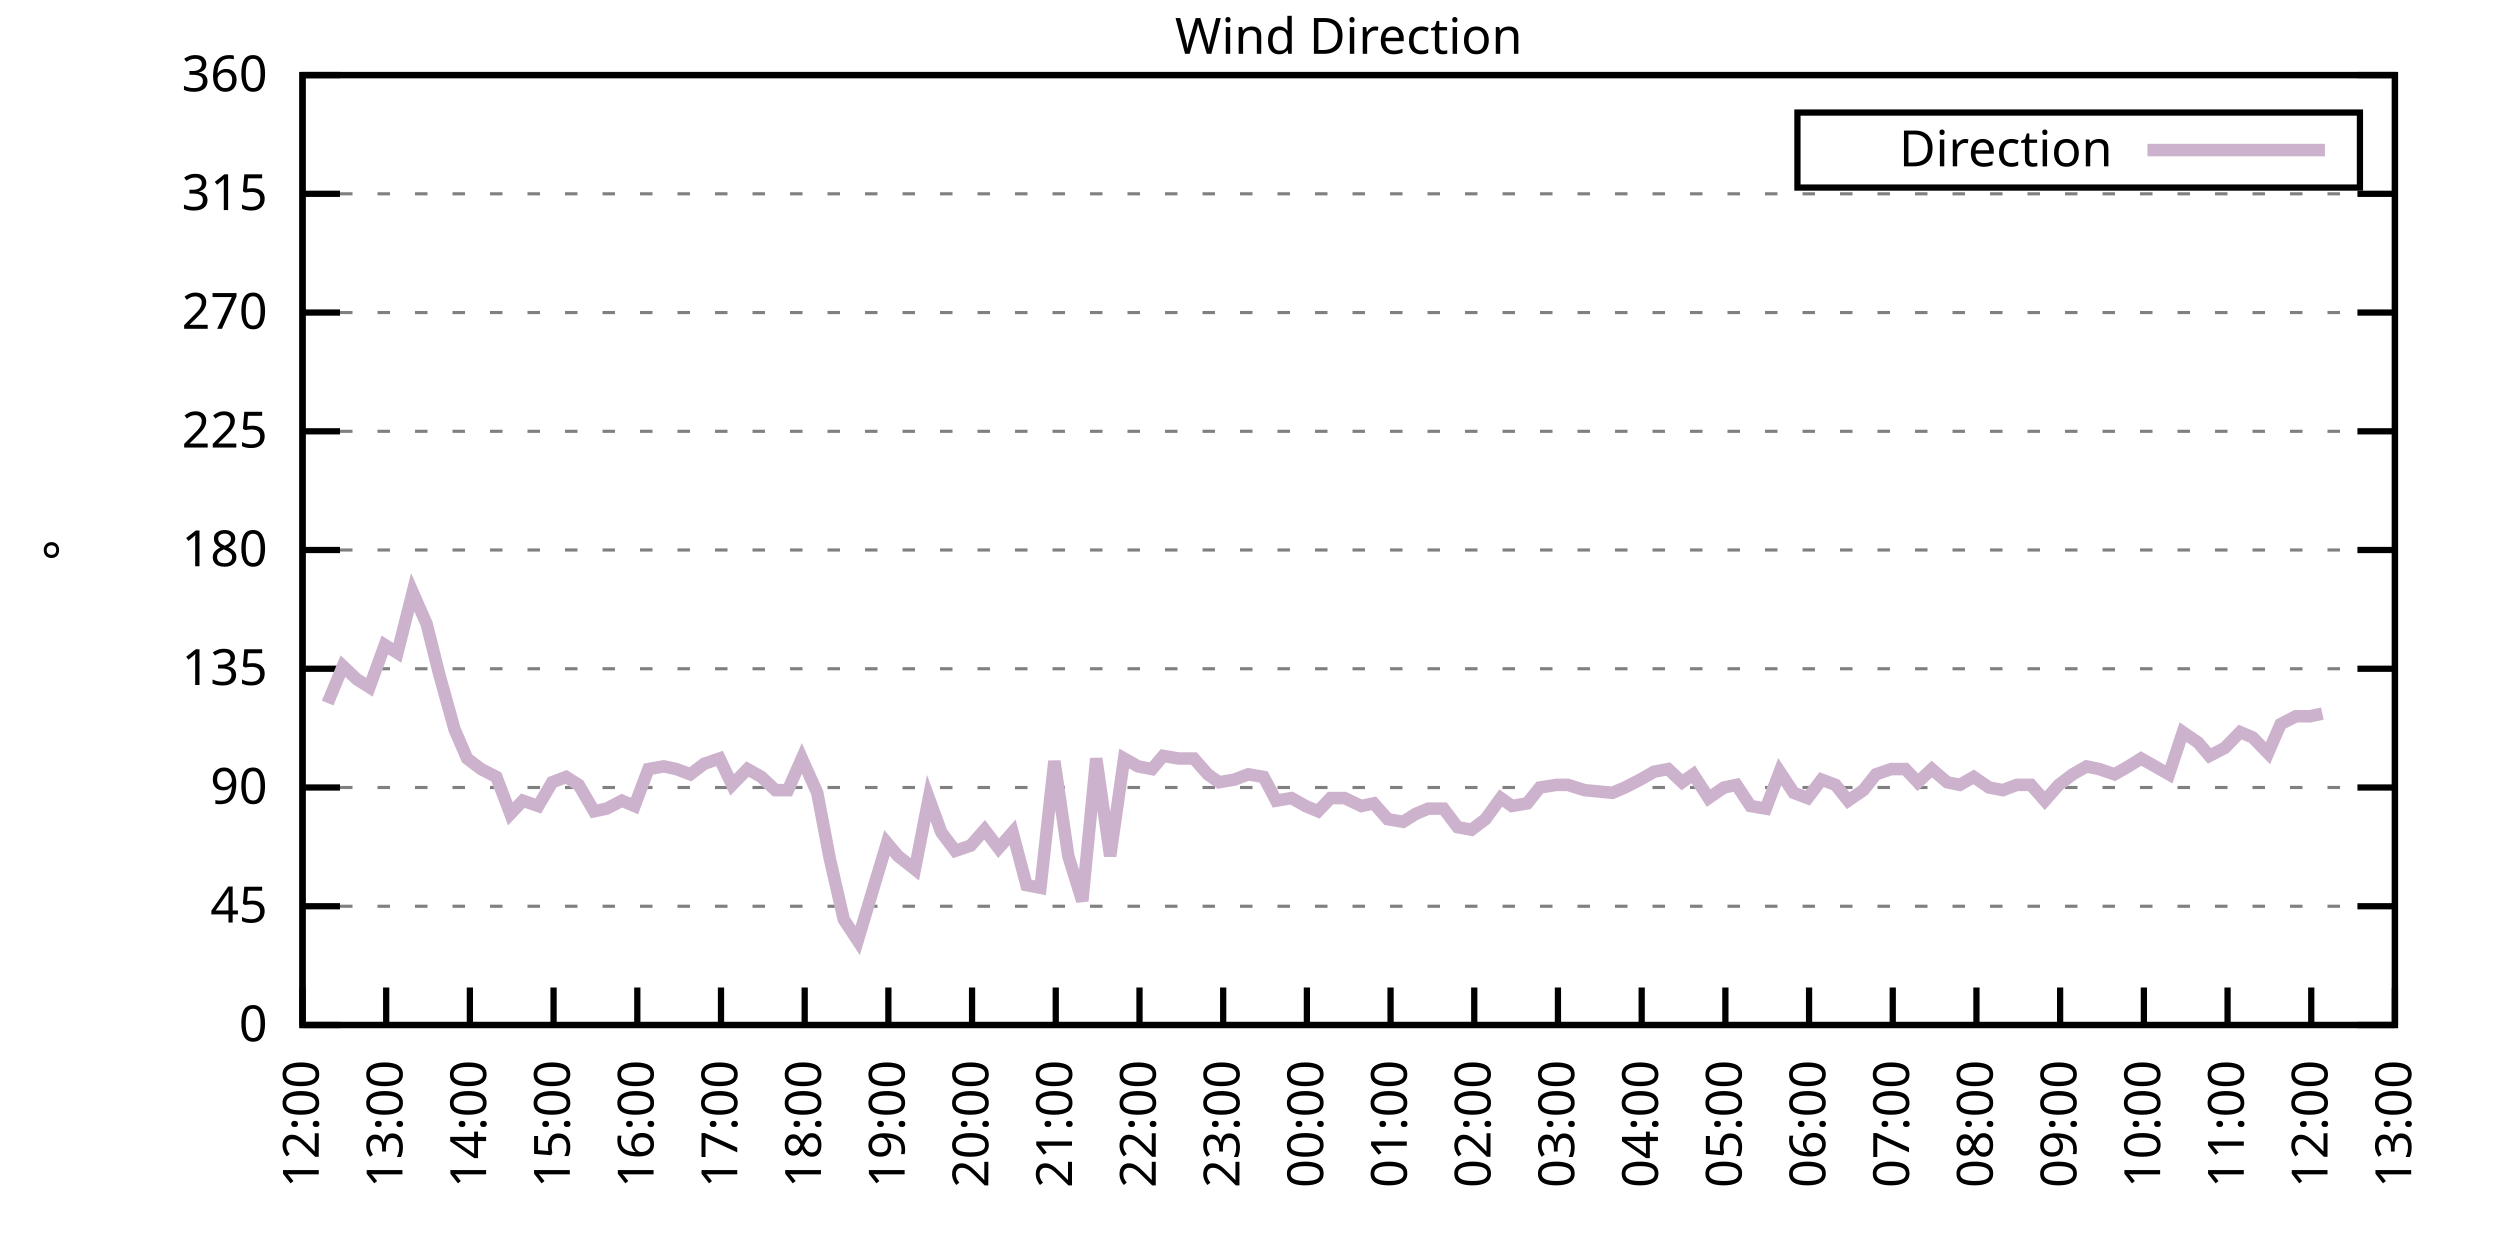
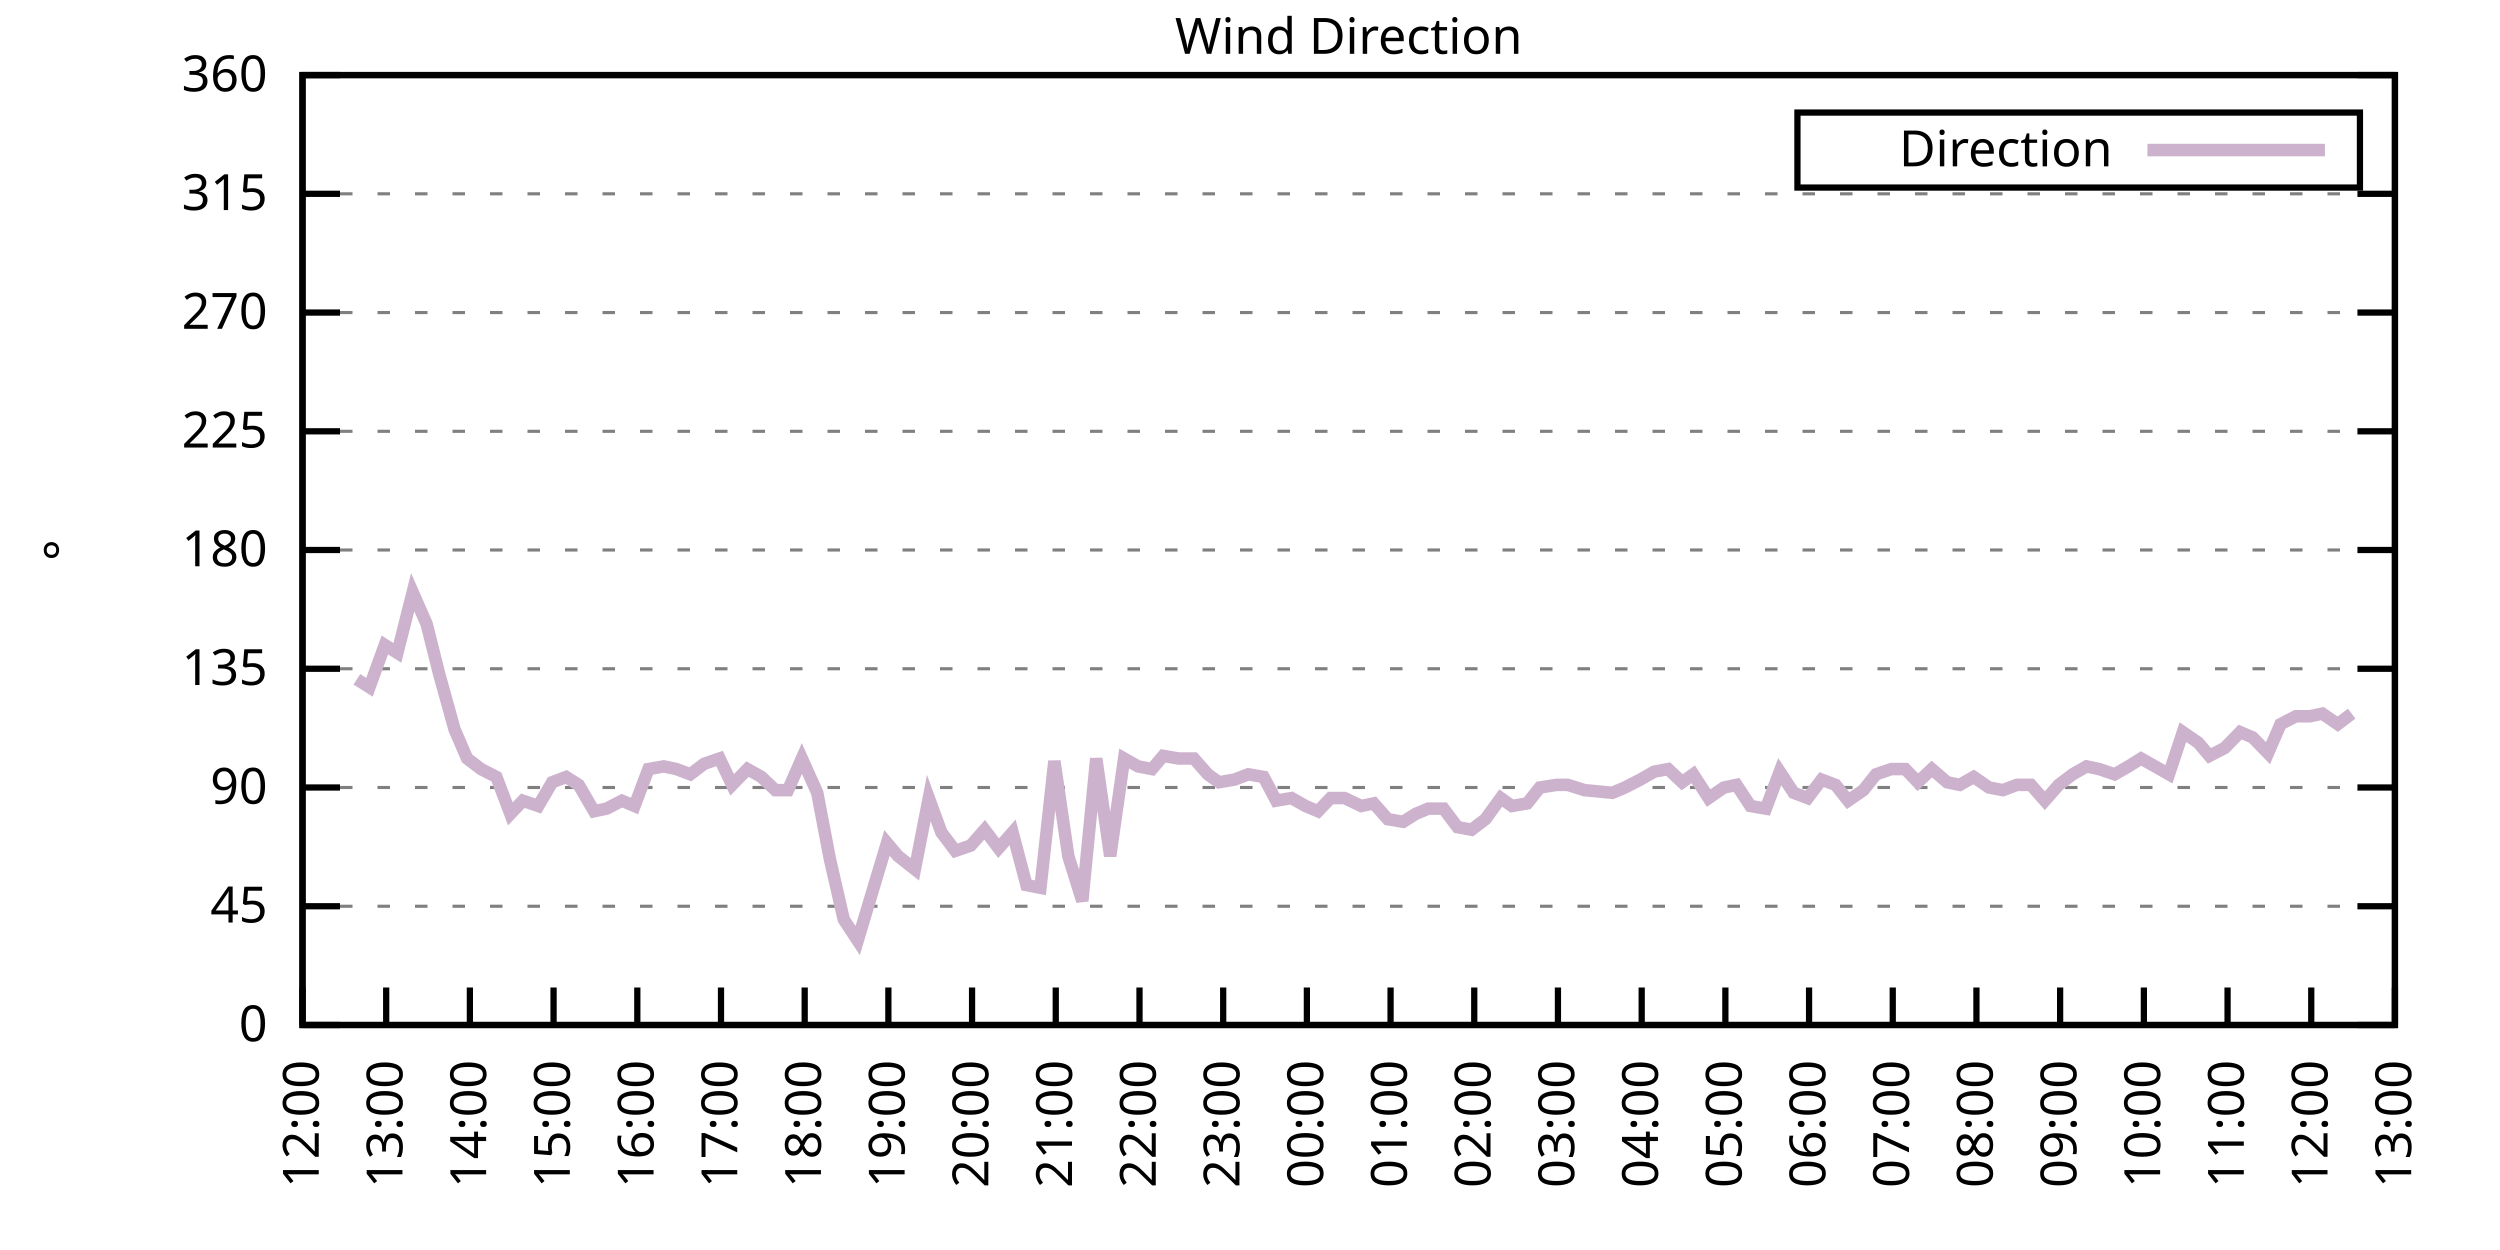
<svg xmlns="http://www.w3.org/2000/svg" xmlns:xlink="http://www.w3.org/1999/xlink" width="400" height="200" viewBox="0 0 400 200">
  <g id="gnuplot_canvas">
    <rect x="0" y="0" width="400" height="200" fill="none" />
    <defs>
      <circle id="gpDot" r="0.5" stroke-width="0.5" stroke="currentColor" />
      <path id="gpPt0" stroke-width="0.333" stroke="currentColor" d="M-1,0 h2 M0,-1 v2" />
      <path id="gpPt1" stroke-width="0.333" stroke="currentColor" d="M-1,-1 L1,1 M1,-1 L-1,1" />
      <path id="gpPt2" stroke-width="0.333" stroke="currentColor" d="M-1,0 L1,0 M0,-1 L0,1 M-1,-1 L1,1 M-1,1 L1,-1" />
      <rect id="gpPt3" stroke-width="0.333" stroke="currentColor" x="-1" y="-1" width="2" height="2" />
      <rect id="gpPt4" stroke-width="0.333" stroke="currentColor" fill="currentColor" x="-1" y="-1" width="2" height="2" />
      <circle id="gpPt5" stroke-width="0.333" stroke="currentColor" cx="0" cy="0" r="1" />
      <use xlink:href="#gpPt5" id="gpPt6" fill="currentColor" stroke="none" />
      <path id="gpPt7" stroke-width="0.333" stroke="currentColor" d="M0,-1.33 L-1.33,0.67 L1.33,0.67 z" />
      <use xlink:href="#gpPt7" id="gpPt8" fill="currentColor" stroke="none" />
      <use xlink:href="#gpPt7" id="gpPt9" stroke="currentColor" transform="rotate(180)" />
      <use xlink:href="#gpPt9" id="gpPt10" fill="currentColor" stroke="none" />
      <use xlink:href="#gpPt3" id="gpPt11" stroke="currentColor" transform="rotate(45)" />
      <use xlink:href="#gpPt11" id="gpPt12" fill="currentColor" stroke="none" />
      <path id="gpPt13" stroke-width="0.333" stroke="currentColor" d="M0,1.330 L1.265,0.411 L0.782,-1.067 L-0.782,-1.076 L-1.265,0.411 z" />
      <use xlink:href="#gpPt13" id="gpPt14" fill="currentColor" stroke="none" />
      <filter id="textbox" filterUnits="objectBoundingBox" x="0" y="0" height="1" width="1">
        <feFlood flood-color="white" flood-opacity="1" result="bgnd" />
        <feComposite in="SourceGraphic" in2="bgnd" operator="atop" />
      </filter>
      <filter id="greybox" filterUnits="objectBoundingBox" x="0" y="0" height="1" width="1">
        <feFlood flood-color="lightgrey" flood-opacity="1" result="grey" />
        <feComposite in="SourceGraphic" in2="grey" operator="atop" />
      </filter>
    </defs>
    <g fill="none" color="white" stroke="currentColor" stroke-width="1.00" stroke-linecap="butt" stroke-linejoin="miter">
</g>
    <g fill="none" color="black" stroke="currentColor" stroke-width="1.00" stroke-linecap="butt" stroke-linejoin="miter">
      <g stroke="none" shape-rendering="crispEdges">
        <polygon fill="rgb(255, 255, 255)" points="48.40,164.00 383.18,164.00 383.18,12.02 48.40,12.02 " />
      </g>
    </g>
    <g fill="none" color="black" stroke="currentColor" stroke-width="1.00" stroke-linecap="butt" stroke-linejoin="miter">
</g>
    <g fill="none" color="black" stroke="black" stroke-width="0.50" stroke-linecap="butt" stroke-linejoin="miter">
</g>
    <g fill="none" color="gray" stroke="currentColor" stroke-width="0.50" stroke-linecap="butt" stroke-linejoin="miter">
      <path stroke="gray" stroke-dasharray="2,4" class="gridline" d="M48.40,164.00 L383.19,164.00  " />
    </g>
    <g fill="none" color="gray" stroke="gray" stroke-width="1.00" stroke-linecap="butt" stroke-linejoin="miter">
</g>
    <g fill="none" color="black" stroke="currentColor" stroke-width="1.00" stroke-linecap="butt" stroke-linejoin="miter">
      <path stroke="black" d="M48.40,164.00 L54.40,164.00 M383.19,164.00 L377.19,164.00  " />
      <g transform="translate(42.80,166.60)" stroke="none" fill="black" font-family="Sans" font-size="8.00" text-anchor="end">
        <text>
          <tspan font-family="Sans"> 0</tspan>
        </text>
      </g>
    </g>
    <g fill="none" color="black" stroke="currentColor" stroke-width="1.00" stroke-linecap="butt" stroke-linejoin="miter">
</g>
    <g fill="none" color="black" stroke="black" stroke-width="0.50" stroke-linecap="butt" stroke-linejoin="miter">
</g>
    <g fill="none" color="gray" stroke="currentColor" stroke-width="0.50" stroke-linecap="butt" stroke-linejoin="miter">
      <path stroke="gray" stroke-dasharray="2,4" class="gridline" d="M48.40,145.00 L383.19,145.00  " />
    </g>
    <g fill="none" color="gray" stroke="gray" stroke-width="1.00" stroke-linecap="butt" stroke-linejoin="miter">
</g>
    <g fill="none" color="black" stroke="currentColor" stroke-width="1.00" stroke-linecap="butt" stroke-linejoin="miter">
      <path stroke="black" d="M48.40,145.00 L54.40,145.00 M383.19,145.00 L377.19,145.00  " />
      <g transform="translate(42.80,147.60)" stroke="none" fill="black" font-family="Sans" font-size="8.00" text-anchor="end">
        <text>
          <tspan font-family="Sans"> 45</tspan>
        </text>
      </g>
    </g>
    <g fill="none" color="black" stroke="currentColor" stroke-width="1.00" stroke-linecap="butt" stroke-linejoin="miter">
</g>
    <g fill="none" color="black" stroke="black" stroke-width="0.50" stroke-linecap="butt" stroke-linejoin="miter">
</g>
    <g fill="none" color="gray" stroke="currentColor" stroke-width="0.50" stroke-linecap="butt" stroke-linejoin="miter">
      <path stroke="gray" stroke-dasharray="2,4" class="gridline" d="M48.40,126.00 L383.19,126.00  " />
    </g>
    <g fill="none" color="gray" stroke="gray" stroke-width="1.00" stroke-linecap="butt" stroke-linejoin="miter">
</g>
    <g fill="none" color="black" stroke="currentColor" stroke-width="1.00" stroke-linecap="butt" stroke-linejoin="miter">
      <path stroke="black" d="M48.40,126.00 L54.40,126.00 M383.19,126.00 L377.19,126.00  " />
      <g transform="translate(42.80,128.60)" stroke="none" fill="black" font-family="Sans" font-size="8.00" text-anchor="end">
        <text>
          <tspan font-family="Sans"> 90</tspan>
        </text>
      </g>
    </g>
    <g fill="none" color="black" stroke="currentColor" stroke-width="1.00" stroke-linecap="butt" stroke-linejoin="miter">
</g>
    <g fill="none" color="black" stroke="black" stroke-width="0.50" stroke-linecap="butt" stroke-linejoin="miter">
</g>
    <g fill="none" color="gray" stroke="currentColor" stroke-width="0.50" stroke-linecap="butt" stroke-linejoin="miter">
      <path stroke="gray" stroke-dasharray="2,4" class="gridline" d="M48.40,107.00 L383.19,107.00  " />
    </g>
    <g fill="none" color="gray" stroke="gray" stroke-width="1.00" stroke-linecap="butt" stroke-linejoin="miter">
</g>
    <g fill="none" color="black" stroke="currentColor" stroke-width="1.00" stroke-linecap="butt" stroke-linejoin="miter">
      <path stroke="black" d="M48.40,107.00 L54.40,107.00 M383.19,107.00 L377.19,107.00  " />
      <g transform="translate(42.80,109.60)" stroke="none" fill="black" font-family="Sans" font-size="8.00" text-anchor="end">
        <text>
          <tspan font-family="Sans"> 135</tspan>
        </text>
      </g>
    </g>
    <g fill="none" color="black" stroke="currentColor" stroke-width="1.00" stroke-linecap="butt" stroke-linejoin="miter">
</g>
    <g fill="none" color="black" stroke="black" stroke-width="0.50" stroke-linecap="butt" stroke-linejoin="miter">
</g>
    <g fill="none" color="gray" stroke="currentColor" stroke-width="0.50" stroke-linecap="butt" stroke-linejoin="miter">
      <path stroke="gray" stroke-dasharray="2,4" class="gridline" d="M48.40,88.00 L383.19,88.00  " />
    </g>
    <g fill="none" color="gray" stroke="gray" stroke-width="1.00" stroke-linecap="butt" stroke-linejoin="miter">
</g>
    <g fill="none" color="black" stroke="currentColor" stroke-width="1.00" stroke-linecap="butt" stroke-linejoin="miter">
      <path stroke="black" d="M48.40,88.00 L54.40,88.00 M383.19,88.00 L377.19,88.00  " />
      <g transform="translate(42.80,90.60)" stroke="none" fill="black" font-family="Sans" font-size="8.00" text-anchor="end">
        <text>
          <tspan font-family="Sans"> 180</tspan>
        </text>
      </g>
    </g>
    <g fill="none" color="black" stroke="currentColor" stroke-width="1.00" stroke-linecap="butt" stroke-linejoin="miter">
</g>
    <g fill="none" color="black" stroke="black" stroke-width="0.50" stroke-linecap="butt" stroke-linejoin="miter">
</g>
    <g fill="none" color="gray" stroke="currentColor" stroke-width="0.50" stroke-linecap="butt" stroke-linejoin="miter">
      <path stroke="gray" stroke-dasharray="2,4" class="gridline" d="M48.40,69.01 L383.19,69.01  " />
    </g>
    <g fill="none" color="gray" stroke="gray" stroke-width="1.00" stroke-linecap="butt" stroke-linejoin="miter">
</g>
    <g fill="none" color="black" stroke="currentColor" stroke-width="1.00" stroke-linecap="butt" stroke-linejoin="miter">
      <path stroke="black" d="M48.40,69.01 L54.40,69.01 M383.19,69.01 L377.19,69.01  " />
      <g transform="translate(42.80,71.61)" stroke="none" fill="black" font-family="Sans" font-size="8.00" text-anchor="end">
        <text>
          <tspan font-family="Sans"> 225</tspan>
        </text>
      </g>
    </g>
    <g fill="none" color="black" stroke="currentColor" stroke-width="1.00" stroke-linecap="butt" stroke-linejoin="miter">
</g>
    <g fill="none" color="black" stroke="black" stroke-width="0.50" stroke-linecap="butt" stroke-linejoin="miter">
</g>
    <g fill="none" color="gray" stroke="currentColor" stroke-width="0.50" stroke-linecap="butt" stroke-linejoin="miter">
      <path stroke="gray" stroke-dasharray="2,4" class="gridline" d="M48.40,50.01 L383.19,50.01  " />
    </g>
    <g fill="none" color="gray" stroke="gray" stroke-width="1.00" stroke-linecap="butt" stroke-linejoin="miter">
</g>
    <g fill="none" color="black" stroke="currentColor" stroke-width="1.00" stroke-linecap="butt" stroke-linejoin="miter">
      <path stroke="black" d="M48.40,50.01 L54.40,50.01 M383.19,50.01 L377.19,50.01  " />
      <g transform="translate(42.80,52.61)" stroke="none" fill="black" font-family="Sans" font-size="8.00" text-anchor="end">
        <text>
          <tspan font-family="Sans"> 270</tspan>
        </text>
      </g>
    </g>
    <g fill="none" color="black" stroke="currentColor" stroke-width="1.00" stroke-linecap="butt" stroke-linejoin="miter">
</g>
    <g fill="none" color="black" stroke="black" stroke-width="0.50" stroke-linecap="butt" stroke-linejoin="miter">
</g>
    <g fill="none" color="gray" stroke="currentColor" stroke-width="0.50" stroke-linecap="butt" stroke-linejoin="miter">
      <path stroke="gray" stroke-dasharray="2,4" class="gridline" d="M48.40,31.01 L383.19,31.01  " />
    </g>
    <g fill="none" color="gray" stroke="gray" stroke-width="1.00" stroke-linecap="butt" stroke-linejoin="miter">
</g>
    <g fill="none" color="black" stroke="currentColor" stroke-width="1.00" stroke-linecap="butt" stroke-linejoin="miter">
      <path stroke="black" d="M48.40,31.01 L54.40,31.01 M383.19,31.01 L377.19,31.01  " />
      <g transform="translate(42.80,33.61)" stroke="none" fill="black" font-family="Sans" font-size="8.00" text-anchor="end">
        <text>
          <tspan font-family="Sans"> 315</tspan>
        </text>
      </g>
    </g>
    <g fill="none" color="black" stroke="currentColor" stroke-width="1.00" stroke-linecap="butt" stroke-linejoin="miter">
</g>
    <g fill="none" color="black" stroke="black" stroke-width="0.50" stroke-linecap="butt" stroke-linejoin="miter">
</g>
    <g fill="none" color="gray" stroke="currentColor" stroke-width="0.50" stroke-linecap="butt" stroke-linejoin="miter">
      <path stroke="gray" stroke-dasharray="2,4" class="gridline" d="M48.40,12.01 L383.19,12.01  " />
    </g>
    <g fill="none" color="gray" stroke="gray" stroke-width="1.00" stroke-linecap="butt" stroke-linejoin="miter">
</g>
    <g fill="none" color="black" stroke="currentColor" stroke-width="1.00" stroke-linecap="butt" stroke-linejoin="miter">
      <path stroke="black" d="M48.40,12.01 L54.40,12.01 M383.19,12.01 L377.19,12.01  " />
      <g transform="translate(42.80,14.61)" stroke="none" fill="black" font-family="Sans" font-size="8.00" text-anchor="end">
        <text>
          <tspan font-family="Sans"> 360</tspan>
        </text>
      </g>
    </g>
    <g fill="none" color="black" stroke="currentColor" stroke-width="1.00" stroke-linecap="butt" stroke-linejoin="miter">
      <path stroke="black" d="M48.40,164.00 L48.40,158.00  " />
      <g transform="translate(51.00,169.60) rotate(270.00)" stroke="none" fill="black" font-family="Sans" font-size="8.00" text-anchor="end">
        <text>
          <tspan font-family="Sans">12:00</tspan>
        </text>
      </g>
    </g>
    <g fill="none" color="black" stroke="currentColor" stroke-width="1.00" stroke-linecap="butt" stroke-linejoin="miter">
      <path stroke="black" d="M61.79,164.00 L61.79,158.00  " />
      <g transform="translate(64.39,169.60) rotate(270.00)" stroke="none" fill="black" font-family="Sans" font-size="8.00" text-anchor="end">
        <text>
          <tspan font-family="Sans">13:00</tspan>
        </text>
      </g>
    </g>
    <g fill="none" color="black" stroke="currentColor" stroke-width="1.00" stroke-linecap="butt" stroke-linejoin="miter">
      <path stroke="black" d="M75.18,164.00 L75.18,158.00  " />
      <g transform="translate(77.78,169.60) rotate(270.00)" stroke="none" fill="black" font-family="Sans" font-size="8.00" text-anchor="end">
        <text>
          <tspan font-family="Sans">14:00</tspan>
        </text>
      </g>
    </g>
    <g fill="none" color="black" stroke="currentColor" stroke-width="1.00" stroke-linecap="butt" stroke-linejoin="miter">
      <path stroke="black" d="M88.57,164.00 L88.57,158.00  " />
      <g transform="translate(91.17,169.60) rotate(270.00)" stroke="none" fill="black" font-family="Sans" font-size="8.00" text-anchor="end">
        <text>
          <tspan font-family="Sans">15:00</tspan>
        </text>
      </g>
    </g>
    <g fill="none" color="black" stroke="currentColor" stroke-width="1.00" stroke-linecap="butt" stroke-linejoin="miter">
      <path stroke="black" d="M101.97,164.00 L101.97,158.00  " />
      <g transform="translate(104.57,169.60) rotate(270.00)" stroke="none" fill="black" font-family="Sans" font-size="8.00" text-anchor="end">
        <text>
          <tspan font-family="Sans">16:00</tspan>
        </text>
      </g>
    </g>
    <g fill="none" color="black" stroke="currentColor" stroke-width="1.00" stroke-linecap="butt" stroke-linejoin="miter">
      <path stroke="black" d="M115.36,164.00 L115.36,158.00  " />
      <g transform="translate(117.96,169.60) rotate(270.00)" stroke="none" fill="black" font-family="Sans" font-size="8.00" text-anchor="end">
        <text>
          <tspan font-family="Sans">17:00</tspan>
        </text>
      </g>
    </g>
    <g fill="none" color="black" stroke="currentColor" stroke-width="1.00" stroke-linecap="butt" stroke-linejoin="miter">
      <path stroke="black" d="M128.75,164.00 L128.75,158.00  " />
      <g transform="translate(131.35,169.60) rotate(270.00)" stroke="none" fill="black" font-family="Sans" font-size="8.00" text-anchor="end">
        <text>
          <tspan font-family="Sans">18:00</tspan>
        </text>
      </g>
    </g>
    <g fill="none" color="black" stroke="currentColor" stroke-width="1.00" stroke-linecap="butt" stroke-linejoin="miter">
      <path stroke="black" d="M142.14,164.00 L142.14,158.00  " />
      <g transform="translate(144.74,169.60) rotate(270.00)" stroke="none" fill="black" font-family="Sans" font-size="8.00" text-anchor="end">
        <text>
          <tspan font-family="Sans">19:00</tspan>
        </text>
      </g>
    </g>
    <g fill="none" color="black" stroke="currentColor" stroke-width="1.00" stroke-linecap="butt" stroke-linejoin="miter">
      <path stroke="black" d="M155.53,164.00 L155.53,158.00  " />
      <g transform="translate(158.13,169.60) rotate(270.00)" stroke="none" fill="black" font-family="Sans" font-size="8.00" text-anchor="end">
        <text>
          <tspan font-family="Sans">20:00</tspan>
        </text>
      </g>
    </g>
    <g fill="none" color="black" stroke="currentColor" stroke-width="1.00" stroke-linecap="butt" stroke-linejoin="miter">
      <path stroke="black" d="M168.92,164.00 L168.92,158.00  " />
      <g transform="translate(171.52,169.60) rotate(270.00)" stroke="none" fill="black" font-family="Sans" font-size="8.00" text-anchor="end">
        <text>
          <tspan font-family="Sans">21:00</tspan>
        </text>
      </g>
    </g>
    <g fill="none" color="black" stroke="currentColor" stroke-width="1.00" stroke-linecap="butt" stroke-linejoin="miter">
      <path stroke="black" d="M182.32,164.00 L182.32,158.00  " />
      <g transform="translate(184.92,169.60) rotate(270.00)" stroke="none" fill="black" font-family="Sans" font-size="8.00" text-anchor="end">
        <text>
          <tspan font-family="Sans">22:00</tspan>
        </text>
      </g>
    </g>
    <g fill="none" color="black" stroke="currentColor" stroke-width="1.00" stroke-linecap="butt" stroke-linejoin="miter">
      <path stroke="black" d="M195.71,164.00 L195.71,158.00  " />
      <g transform="translate(198.31,169.60) rotate(270.00)" stroke="none" fill="black" font-family="Sans" font-size="8.00" text-anchor="end">
        <text>
          <tspan font-family="Sans">23:00</tspan>
        </text>
      </g>
    </g>
    <g fill="none" color="black" stroke="currentColor" stroke-width="1.00" stroke-linecap="butt" stroke-linejoin="miter">
      <path stroke="black" d="M209.10,164.00 L209.10,158.00  " />
      <g transform="translate(211.70,169.60) rotate(270.00)" stroke="none" fill="black" font-family="Sans" font-size="8.00" text-anchor="end">
        <text>
          <tspan font-family="Sans">00:00</tspan>
        </text>
      </g>
    </g>
    <g fill="none" color="black" stroke="currentColor" stroke-width="1.00" stroke-linecap="butt" stroke-linejoin="miter">
      <path stroke="black" d="M222.49,164.00 L222.49,158.00  " />
      <g transform="translate(225.09,169.60) rotate(270.00)" stroke="none" fill="black" font-family="Sans" font-size="8.00" text-anchor="end">
        <text>
          <tspan font-family="Sans">01:00</tspan>
        </text>
      </g>
    </g>
    <g fill="none" color="black" stroke="currentColor" stroke-width="1.00" stroke-linecap="butt" stroke-linejoin="miter">
      <path stroke="black" d="M235.88,164.00 L235.88,158.00  " />
      <g transform="translate(238.48,169.60) rotate(270.00)" stroke="none" fill="black" font-family="Sans" font-size="8.00" text-anchor="end">
        <text>
          <tspan font-family="Sans">02:00</tspan>
        </text>
      </g>
    </g>
    <g fill="none" color="black" stroke="currentColor" stroke-width="1.00" stroke-linecap="butt" stroke-linejoin="miter">
      <path stroke="black" d="M249.27,164.00 L249.27,158.00  " />
      <g transform="translate(251.87,169.60) rotate(270.00)" stroke="none" fill="black" font-family="Sans" font-size="8.00" text-anchor="end">
        <text>
          <tspan font-family="Sans">03:00</tspan>
        </text>
      </g>
    </g>
    <g fill="none" color="black" stroke="currentColor" stroke-width="1.00" stroke-linecap="butt" stroke-linejoin="miter">
      <path stroke="black" d="M262.67,164.00 L262.67,158.00  " />
      <g transform="translate(265.27,169.60) rotate(270.00)" stroke="none" fill="black" font-family="Sans" font-size="8.00" text-anchor="end">
        <text>
          <tspan font-family="Sans">04:00</tspan>
        </text>
      </g>
    </g>
    <g fill="none" color="black" stroke="currentColor" stroke-width="1.00" stroke-linecap="butt" stroke-linejoin="miter">
      <path stroke="black" d="M276.06,164.00 L276.06,158.00  " />
      <g transform="translate(278.66,169.60) rotate(270.00)" stroke="none" fill="black" font-family="Sans" font-size="8.00" text-anchor="end">
        <text>
          <tspan font-family="Sans">05:00</tspan>
        </text>
      </g>
    </g>
    <g fill="none" color="black" stroke="currentColor" stroke-width="1.00" stroke-linecap="butt" stroke-linejoin="miter">
      <path stroke="black" d="M289.45,164.00 L289.45,158.00  " />
      <g transform="translate(292.05,169.60) rotate(270.00)" stroke="none" fill="black" font-family="Sans" font-size="8.00" text-anchor="end">
        <text>
          <tspan font-family="Sans">06:00</tspan>
        </text>
      </g>
    </g>
    <g fill="none" color="black" stroke="currentColor" stroke-width="1.00" stroke-linecap="butt" stroke-linejoin="miter">
      <path stroke="black" d="M302.84,164.00 L302.84,158.00  " />
      <g transform="translate(305.44,169.60) rotate(270.00)" stroke="none" fill="black" font-family="Sans" font-size="8.00" text-anchor="end">
        <text>
          <tspan font-family="Sans">07:00</tspan>
        </text>
      </g>
    </g>
    <g fill="none" color="black" stroke="currentColor" stroke-width="1.00" stroke-linecap="butt" stroke-linejoin="miter">
      <path stroke="black" d="M316.23,164.00 L316.23,158.00  " />
      <g transform="translate(318.83,169.60) rotate(270.00)" stroke="none" fill="black" font-family="Sans" font-size="8.00" text-anchor="end">
        <text>
          <tspan font-family="Sans">08:00</tspan>
        </text>
      </g>
    </g>
    <g fill="none" color="black" stroke="currentColor" stroke-width="1.00" stroke-linecap="butt" stroke-linejoin="miter">
      <path stroke="black" d="M329.62,164.00 L329.62,158.00  " />
      <g transform="translate(332.22,169.60) rotate(270.00)" stroke="none" fill="black" font-family="Sans" font-size="8.00" text-anchor="end">
        <text>
          <tspan font-family="Sans">09:00</tspan>
        </text>
      </g>
    </g>
    <g fill="none" color="black" stroke="currentColor" stroke-width="1.00" stroke-linecap="butt" stroke-linejoin="miter">
      <path stroke="black" d="M343.02,164.00 L343.02,158.00  " />
      <g transform="translate(345.62,169.60) rotate(270.00)" stroke="none" fill="black" font-family="Sans" font-size="8.00" text-anchor="end">
        <text>
          <tspan font-family="Sans">10:00</tspan>
        </text>
      </g>
    </g>
    <g fill="none" color="black" stroke="currentColor" stroke-width="1.00" stroke-linecap="butt" stroke-linejoin="miter">
      <path stroke="black" d="M356.41,164.00 L356.41,158.00  " />
      <g transform="translate(359.01,169.60) rotate(270.00)" stroke="none" fill="black" font-family="Sans" font-size="8.00" text-anchor="end">
        <text>
          <tspan font-family="Sans">11:00</tspan>
        </text>
      </g>
    </g>
    <g fill="none" color="black" stroke="currentColor" stroke-width="1.00" stroke-linecap="butt" stroke-linejoin="miter">
      <path stroke="black" d="M369.80,164.00 L369.80,158.00  " />
      <g transform="translate(372.40,169.60) rotate(270.00)" stroke="none" fill="black" font-family="Sans" font-size="8.00" text-anchor="end">
        <text>
          <tspan font-family="Sans">12:00</tspan>
        </text>
      </g>
    </g>
    <g fill="none" color="black" stroke="currentColor" stroke-width="1.00" stroke-linecap="butt" stroke-linejoin="miter">
      <path stroke="black" d="M383.19,164.00 L383.19,158.00  " />
      <g transform="translate(385.79,169.60) rotate(270.00)" stroke="none" fill="black" font-family="Sans" font-size="8.00" text-anchor="end">
        <text>
          <tspan font-family="Sans">13:00</tspan>
        </text>
      </g>
    </g>
    <g fill="none" color="black" stroke="currentColor" stroke-width="1.00" stroke-linecap="butt" stroke-linejoin="miter">
</g>
    <g fill="none" color="black" stroke="currentColor" stroke-width="1.00" stroke-linecap="butt" stroke-linejoin="miter">
      <path stroke="black" d="M48.40,12.01 L48.40,164.00 L383.19,164.00 L383.19,12.01 L48.40,12.01 Z  " />
    </g>
    <g fill="none" color="black" stroke="currentColor" stroke-width="1.00" stroke-linecap="butt" stroke-linejoin="miter">
</g>
    <g fill="none" color="black" stroke="currentColor" stroke-width="1.00" stroke-linecap="butt" stroke-linejoin="miter">
      <path stroke="black" d="M287.59,30.01 L287.59,18.01 L377.59,18.01 L377.59,30.01 L287.59,30.01 Z  " />
    </g>
    <g id="Wind_direction_plot_1">
      <g fill="none" color="white" stroke="black" stroke-width="2.00" stroke-linecap="butt" stroke-linejoin="miter">
</g>
      <g fill="none" color="black" stroke="currentColor" stroke-width="2.00" stroke-linecap="butt" stroke-linejoin="miter">
        <g transform="translate(337.99,26.61)" stroke="none" fill="black" font-family="Sans" font-size="8.00" text-anchor="end">
          <text>
            <tspan font-family="Sans">Direction</tspan>
          </text>
        </g>
      </g>
      <g fill="none" color="black" stroke="currentColor" stroke-width="2.00" stroke-linecap="butt" stroke-linejoin="miter">
-         <path stroke="rgb(204, 178, 204)" d="M343.59,24.01 L371.99,24.01 M52.42,112.49 L54.87,106.58 L57.10,108.69 L59.11,109.96 L61.57,103.20 L63.58,104.47   L66.03,94.76 L68.26,99.83 L70.27,107.85 L72.73,116.71 L74.74,121.36 L76.97,123.05 L79.42,124.31 L81.66,130.22   L83.66,128.11 L86.12,128.96 L88.35,125.16 L90.58,124.31 L92.59,125.58 L95.05,129.80 L97.06,129.38 L99.51,128.11   L101.52,128.96 L103.75,123.05 L106.21,122.62 L108.22,123.05 L110.45,123.89 L112.68,122.20 L115.13,121.36 L117.14,125.58   L119.60,123.05 L121.83,124.31 L124.06,126.42 L126.07,126.42 L128.30,121.36 L130.76,126.85 L132.77,137.40 L135.00,147.11   L137.23,150.49 L141.92,134.87 L143.70,136.98 L146.38,139.09 L148.61,127.69 L150.62,133.18 L152.85,136.14 L155.31,135.29   L157.54,132.76 L159.77,135.71 L162.01,133.18 L164.24,141.62 L166.47,142.05 L168.70,121.78 L170.93,136.98 L173.17,144.16   L175.40,121.36 L177.63,136.98 L179.86,121.36 L182.09,122.62 L184.32,123.05 L186.11,120.94 L188.57,121.36 L191.02,121.36   L193.25,123.89 L195.04,125.16 L197.49,124.74 L199.73,123.89 L202.18,124.31 L204.19,128.11 L206.64,127.69 L208.88,128.96   L210.88,129.80 L212.89,127.69 L215.13,127.69 L217.80,128.96 L219.81,128.54 L222.04,131.07 L224.50,131.49 L226.51,130.22   L228.52,129.38 L230.97,129.38 L233.20,132.34 L235.44,132.76 L237.67,131.07 L240.12,127.69 L241.91,128.96 L244.36,128.54   L246.37,126.00 L249.05,125.58 L250.84,125.58 L253.51,126.42 L257.98,126.85 L259.99,126.00 L262.44,124.74 L264.67,123.47   L266.91,123.05 L269.14,125.16 L270.92,123.89 L273.38,127.69 L275.83,126.00 L277.84,125.58 L280.07,128.96 L282.53,129.38   L284.76,123.47 L286.99,126.85 L289.23,127.69 L291.46,124.74 L293.69,125.58 L295.70,128.11 L298.15,126.42 L300.16,123.89   L302.62,123.05 L304.85,123.05 L306.86,125.16 L309.09,123.05 L311.54,125.16 L313.55,125.58 L315.79,124.31 L318.24,126.00   L320.47,126.42 L322.70,125.58 L324.94,125.58 L327.17,128.11 L329.40,125.58 L331.63,123.89 L333.86,122.62 L335.87,123.05   L338.33,123.89 L340.56,122.62 L342.57,121.36 L344.80,122.62 L347.03,123.89 L349.26,117.14 L351.72,118.83 L353.51,120.94   L355.96,119.67 L358.42,117.14 L360.42,117.98 L362.88,120.51 L364.89,115.87 L367.34,114.60 L369.58,114.60 L371.58,114.18    " />
+         <path stroke="rgb(204, 178, 204)" d="M343.59,24.01 L371.99,24.01 M57.10,108.69 L59.11,109.96 L61.57,103.20 L63.58,104.47 L66.03,94.76 L68.26,99.83   L70.27,107.85 L72.73,116.71 L74.74,121.36 L76.97,123.05 L79.42,124.31 L81.66,130.22 L83.66,128.11 L86.12,128.96   L88.35,125.16 L90.58,124.31 L92.59,125.58 L95.05,129.80 L97.06,129.38 L99.51,128.11 L101.52,128.96 L103.75,123.05   L106.21,122.62 L108.22,123.05 L110.45,123.89 L112.68,122.20 L115.13,121.36 L117.14,125.58 L119.60,123.05 L121.83,124.31   L124.06,126.42 L126.07,126.42 L128.30,121.36 L130.76,126.85 L132.77,137.40 L135.00,147.11 L137.23,150.49 L141.92,134.87   L143.70,136.98 L146.38,139.09 L148.61,127.69 L150.62,133.18 L152.85,136.14 L155.31,135.29 L157.54,132.76 L159.77,135.71   L162.01,133.18 L164.24,141.62 L166.47,142.05 L168.70,121.78 L170.93,136.98 L173.17,144.16 L175.40,121.36 L177.63,136.98   L179.86,121.36 L182.09,122.62 L184.32,123.05 L186.11,120.94 L188.57,121.36 L191.02,121.36 L193.25,123.89 L195.04,125.16   L197.49,124.74 L199.73,123.89 L202.18,124.31 L204.19,128.11 L206.64,127.69 L208.88,128.96 L210.88,129.80 L212.89,127.69   L215.13,127.69 L217.80,128.96 L219.81,128.54 L222.04,131.07 L224.50,131.49 L226.51,130.22 L228.52,129.38 L230.97,129.38   L233.20,132.34 L235.44,132.76 L237.67,131.07 L240.12,127.69 L241.91,128.96 L244.36,128.54 L246.37,126.00 L249.05,125.58   L250.84,125.58 L253.51,126.42 L257.98,126.85 L259.99,126.00 L262.44,124.74 L264.67,123.47 L266.91,123.05 L269.14,125.16   L270.92,123.89 L273.38,127.69 L275.83,126.00 L277.84,125.58 L280.07,128.96 L282.53,129.38 L284.76,123.47 L286.99,126.85   L289.23,127.69 L291.46,124.74 L293.69,125.58 L295.70,128.11 L298.15,126.42 L300.16,123.89 L302.62,123.05 L304.85,123.05   L306.86,125.16 L309.09,123.05 L311.54,125.16 L313.55,125.58 L315.79,124.31 L318.24,126.00 L320.47,126.42 L322.70,125.58   L324.94,125.58 L327.17,128.11 L329.40,125.58 L331.63,123.89 L333.86,122.62 L335.87,123.05 L338.33,123.89 L340.56,122.62   L342.57,121.36 L344.80,122.62 L347.03,123.89 L349.26,117.14 L351.72,118.83 L353.51,120.94 L355.96,119.67 L358.42,117.14   L360.42,117.98 L362.88,120.51 L364.89,115.87 L367.34,114.60 L369.58,114.60 L371.58,114.18 L374.04,115.87 L376.27,114.18    " />
      </g>
    </g>
    <g fill="none" color="black" stroke="currentColor" stroke-width="2.00" stroke-linecap="butt" stroke-linejoin="miter">
</g>
    <g fill="none" color="black" stroke="black" stroke-width="1.00" stroke-linecap="butt" stroke-linejoin="miter">
</g>
    <g fill="none" color="black" stroke="currentColor" stroke-width="1.00" stroke-linecap="butt" stroke-linejoin="miter">
      <path stroke="black" d="M48.40,12.01 L48.40,164.00 L383.19,164.00 L383.19,12.01 L48.40,12.01 Z  " />
      <g transform="translate(12.80,88.01) rotate(270.00)" stroke="none" fill="black" font-family="Sans" font-size="8.00" text-anchor="middle">
        <text>
          <tspan font-family="Sans">°</tspan>
        </text>
      </g>
    </g>
    <g fill="none" color="black" stroke="currentColor" stroke-width="1.00" stroke-linecap="butt" stroke-linejoin="miter">
</g>
    <g fill="none" color="black" stroke="currentColor" stroke-width="1.00" stroke-linecap="butt" stroke-linejoin="miter">
      <g transform="translate(215.79,8.61)" stroke="none" fill="black" font-family="Sans" font-size="8.00" text-anchor="middle">
        <text>
          <tspan font-family="Sans">Wind Direction</tspan>
        </text>
      </g>
    </g>
    <g fill="none" color="black" stroke="currentColor" stroke-width="1.00" stroke-linecap="butt" stroke-linejoin="miter">
</g>
  </g>
</svg>
